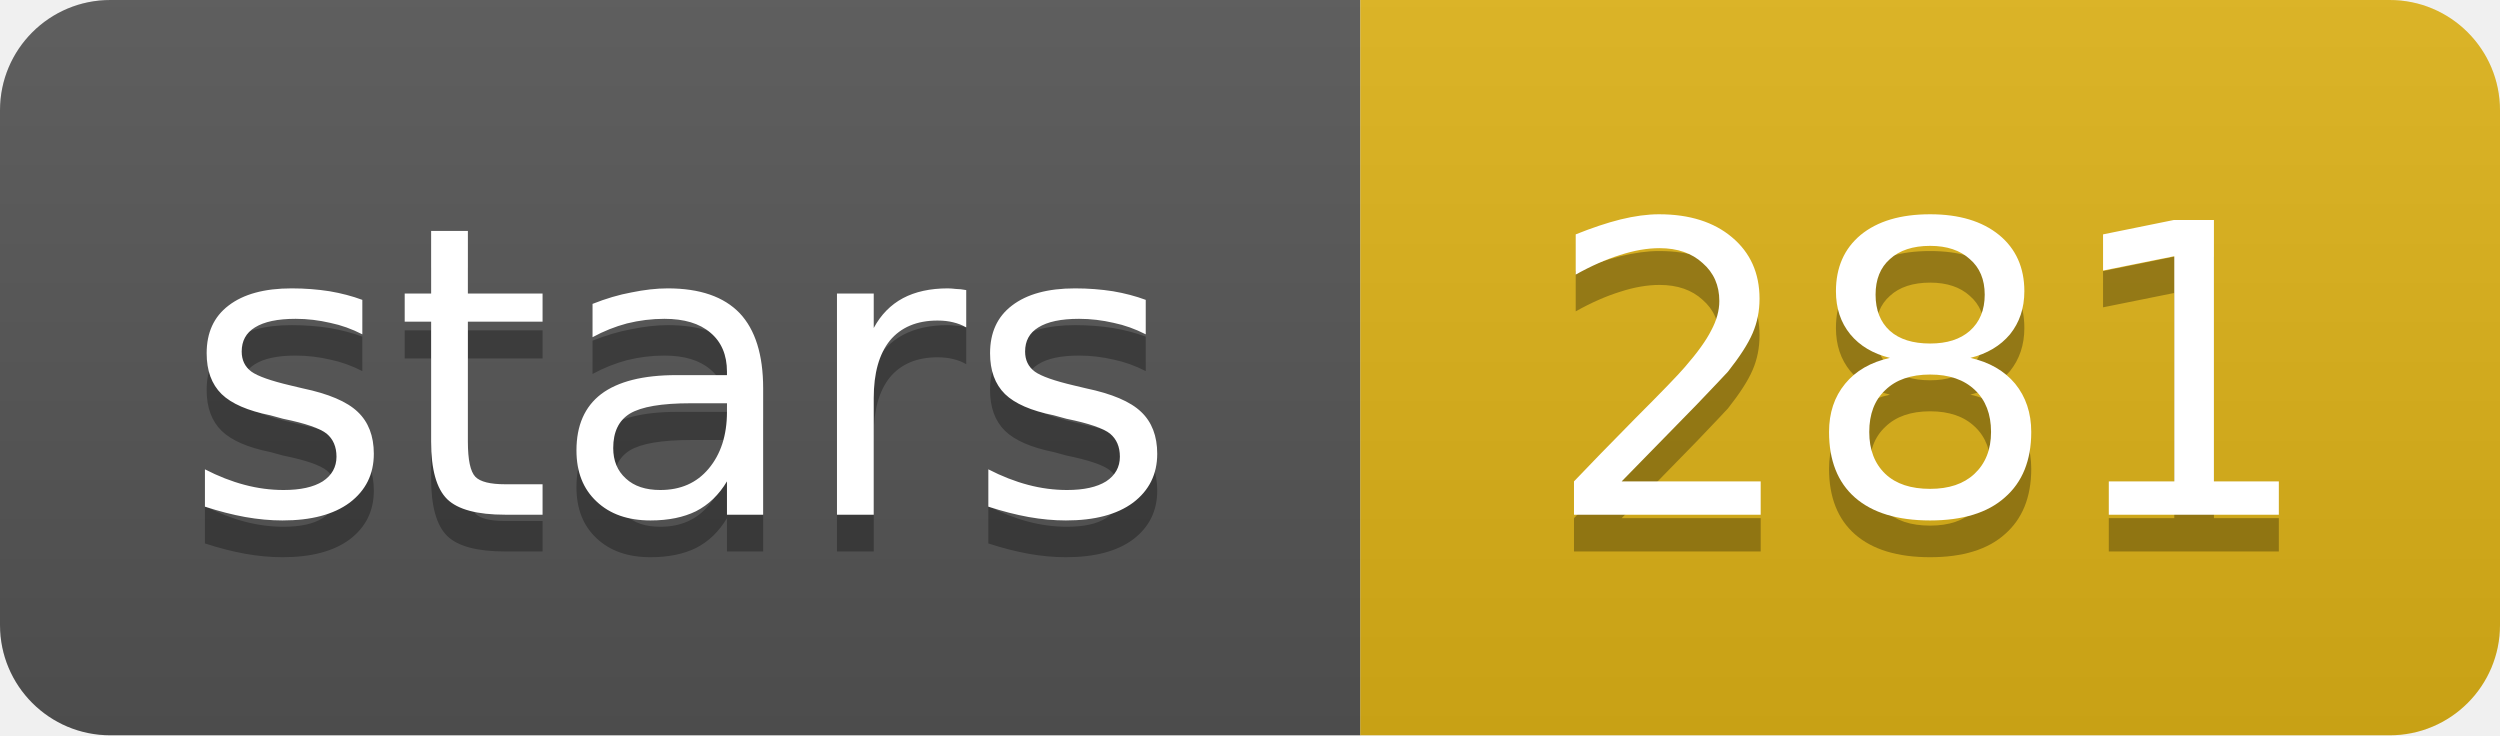
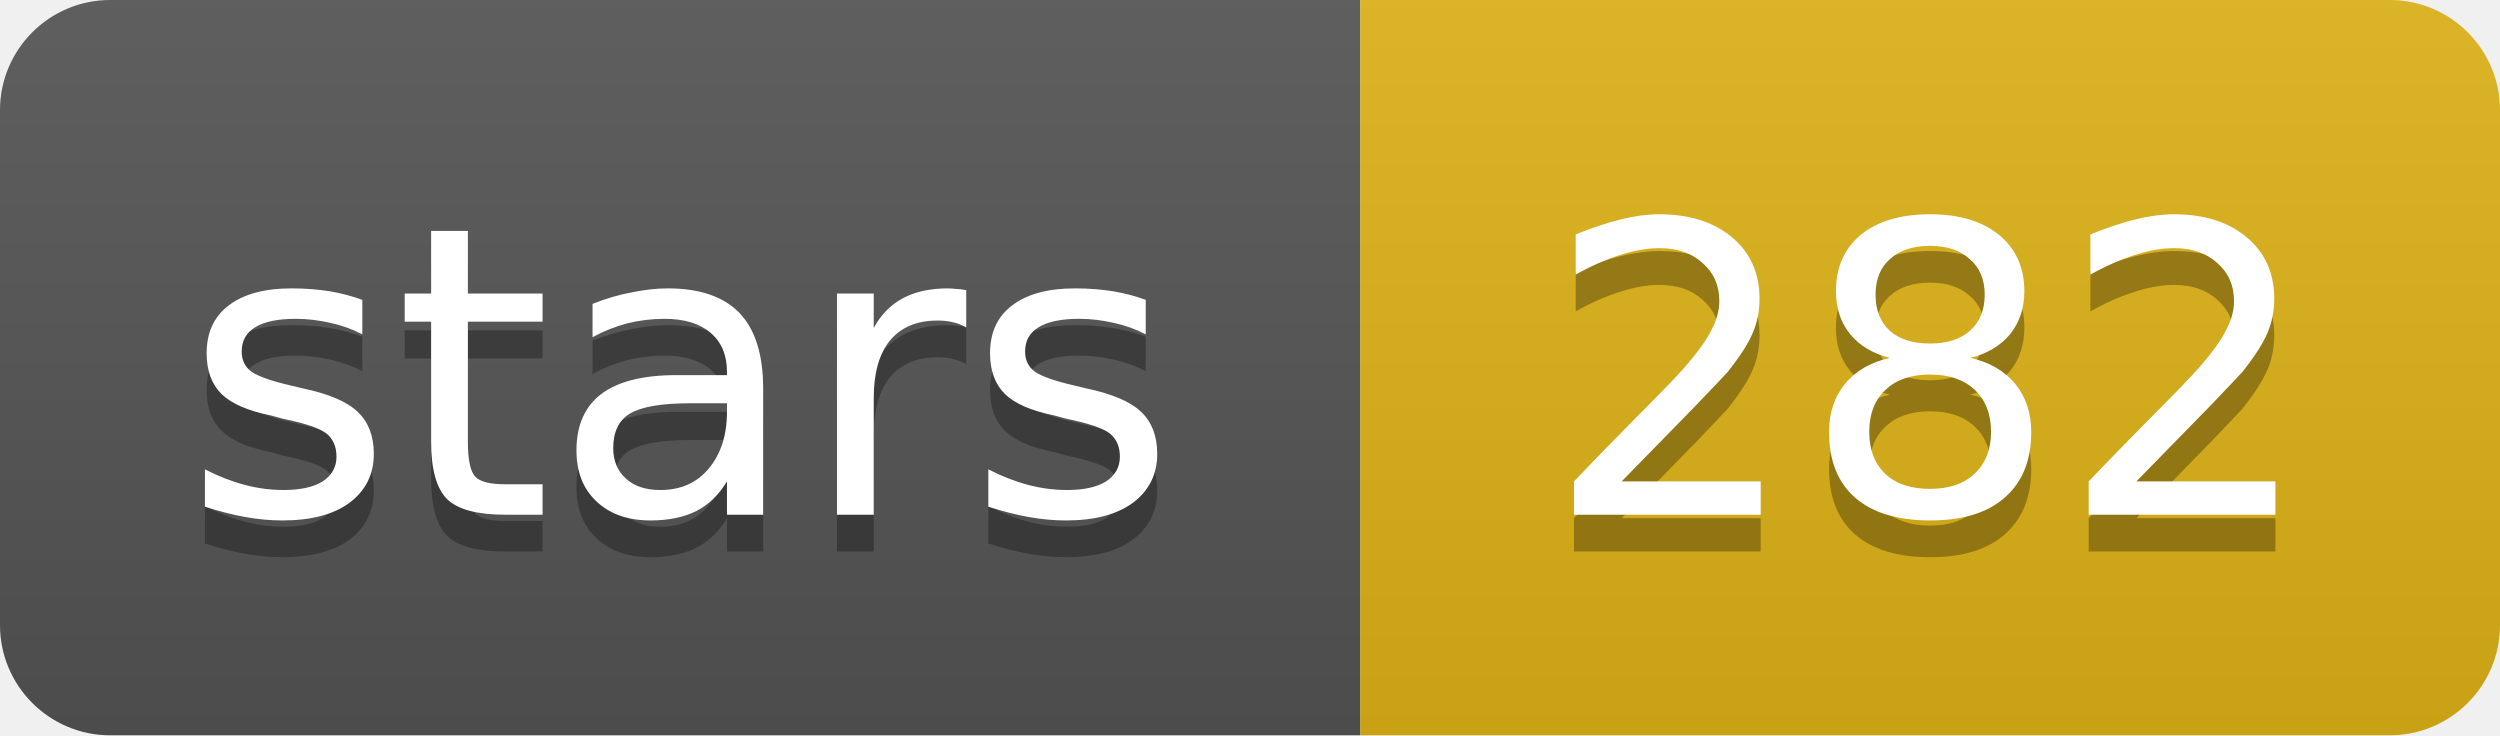
- <svg xmlns="http://www.w3.org/2000/svg" width="68" height="20" role="img" aria-label="stars: 281">
+ <svg xmlns="http://www.w3.org/2000/svg" width="68" height="20" role="img" aria-label="stars: 282">
  <linearGradient id="s" x2="0" y2="100%">
    <stop offset="0" stop-color="#bbb" stop-opacity=".1" />
    <stop offset="1" stop-opacity=".1" />
  </linearGradient>
  <clipPath id="r">
    <rect width="68" height="20" rx="3" fill="#fff" />
  </clipPath>
  <g clip-path="url(#r)">
    <rect width="37" height="20" fill="#555" />
    <rect x="37" width="31" height="20" fill="#dfb317" />
    <rect width="68" height="20" fill="url(#s)" />
  </g>
  <g fill="#fff" text-anchor="middle" font-family="Verdana,Geneva,DejaVu Sans,sans-serif" text-rendering="geometricPrecision" font-size="11">
    <text aria-hidden="true" x="18.5" y="15" fill="#010101" fill-opacity=".3" textLength="26.9">stars</text>
-     <text aria-hidden="true" x="52.5" y="15" fill="#010101" fill-opacity=".3" textLength="21">281</text>
+     <text aria-hidden="true" x="52.5" y="15" fill="#010101" fill-opacity=".3" textLength="21">282</text>
    <text x="18.5" y="14" textLength="26.9">stars</text>
-     <text x="52.5" y="14" textLength="21">281</text>
+     <text x="52.5" y="14" textLength="21">282</text>
  </g>
</svg>
